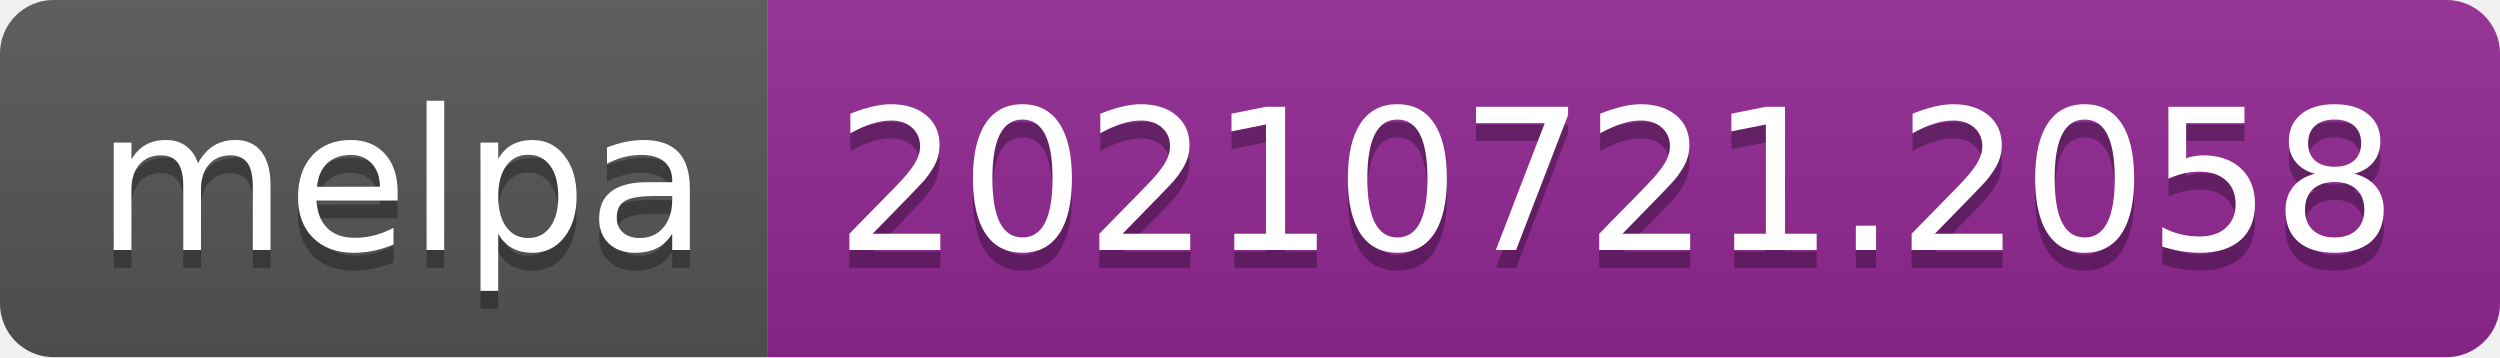
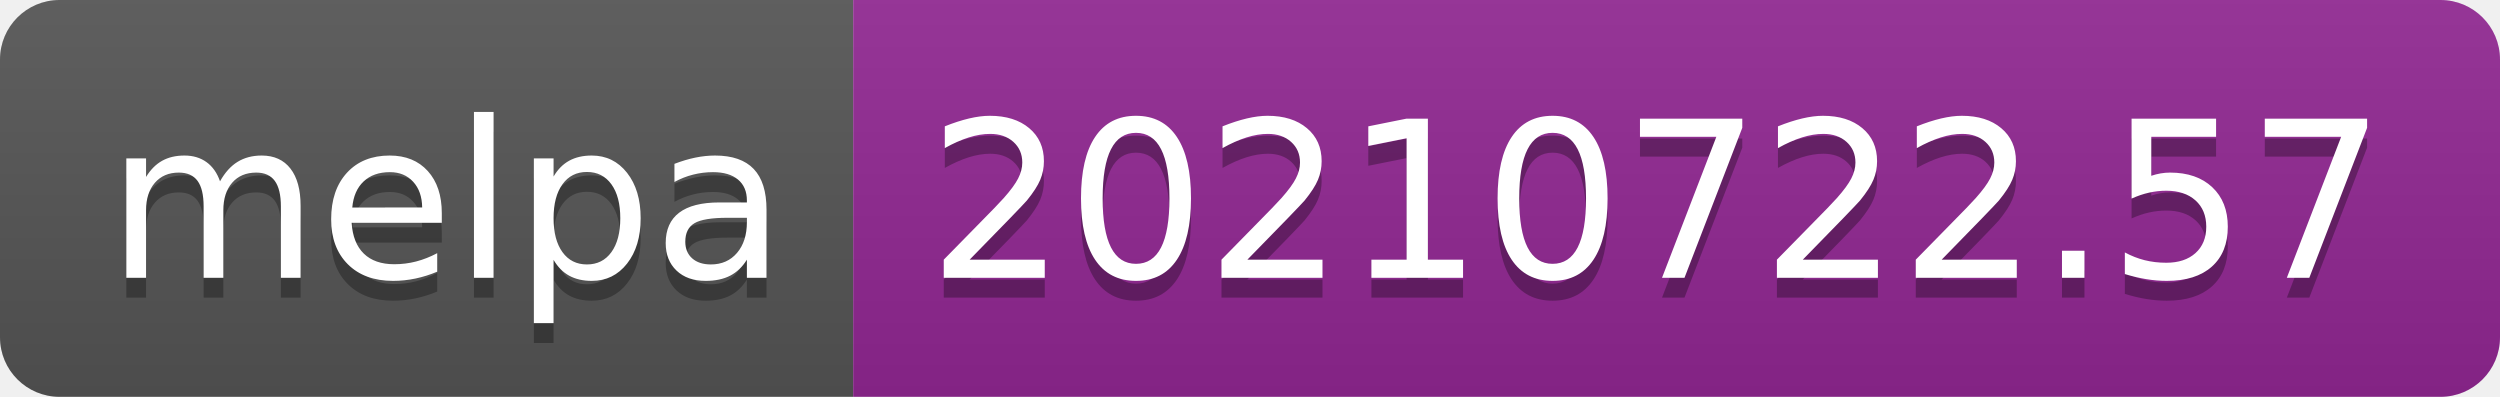
- <svg xmlns="http://www.w3.org/2000/svg" width="140" height="20" role="img" aria-label="melpa: 20210721.2058">
+ <svg xmlns="http://www.w3.org/2000/svg" width="126" height="20" role="img" aria-label="melpa: 20210722.57">
  <linearGradient id="s" x2="0" y2="100%">
    <stop offset="0" stop-color="#bbb" stop-opacity=".1" />
    <stop offset="1" stop-opacity=".1" />
  </linearGradient>
  <clipPath id="r">
-     <rect width="140" height="20" rx="3" fill="#fff" />
+     <rect width="126" height="20" rx="3" fill="#fff" />
  </clipPath>
  <g clip-path="url(#r)">
    <rect width="43" height="20" fill="#555" />
-     <rect x="43" width="97" height="20" fill="#922793" />
-     <rect width="140" height="20" fill="url(#s)" />
+     <rect x="43" width="83" height="20" fill="#922793" />
+     <rect width="126" height="20" fill="url(#s)" />
  </g>
  <g fill="#fff" text-anchor="middle" font-family="Verdana,Geneva,DejaVu Sans,sans-serif" text-rendering="geometricPrecision" font-size="110">
    <text aria-hidden="true" x="225" y="150" fill="#010101" fill-opacity=".3" transform="scale(.1)" textLength="330">melpa</text>
    <text x="225" y="140" transform="scale(.1)" fill="#fff" textLength="330">melpa</text>
-     <text aria-hidden="true" x="905" y="150" fill="#010101" fill-opacity=".3" transform="scale(.1)" textLength="870">20210721.2058</text>
-     <text x="905" y="140" transform="scale(.1)" fill="#fff" textLength="870">20210721.2058</text>
+     <text aria-hidden="true" x="835" y="150" fill="#010101" fill-opacity=".3" transform="scale(.1)" textLength="730">20210722.57</text>
+     <text x="835" y="140" transform="scale(.1)" fill="#fff" textLength="730">20210722.57</text>
  </g>
</svg>
